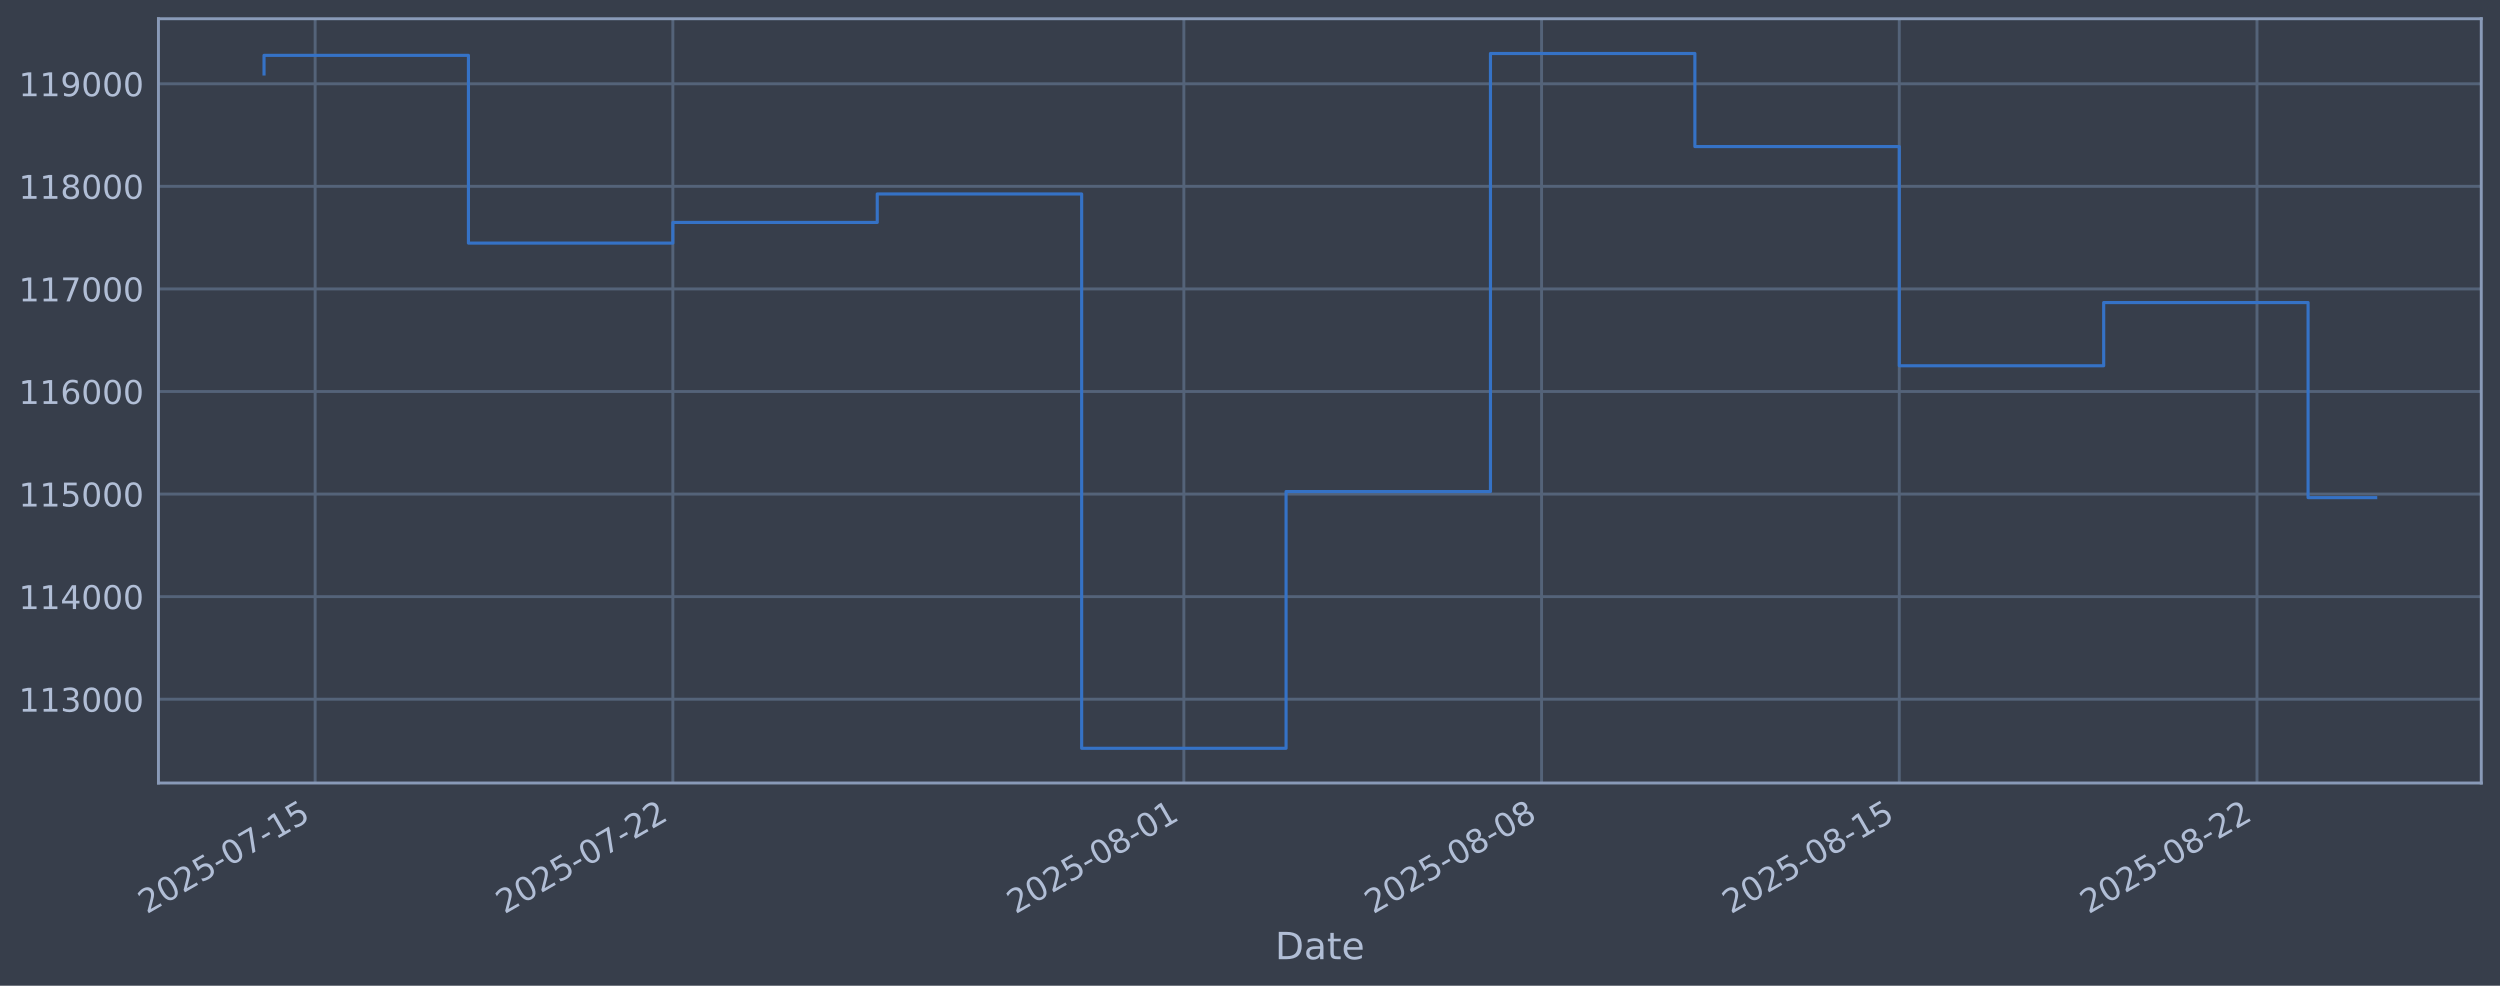
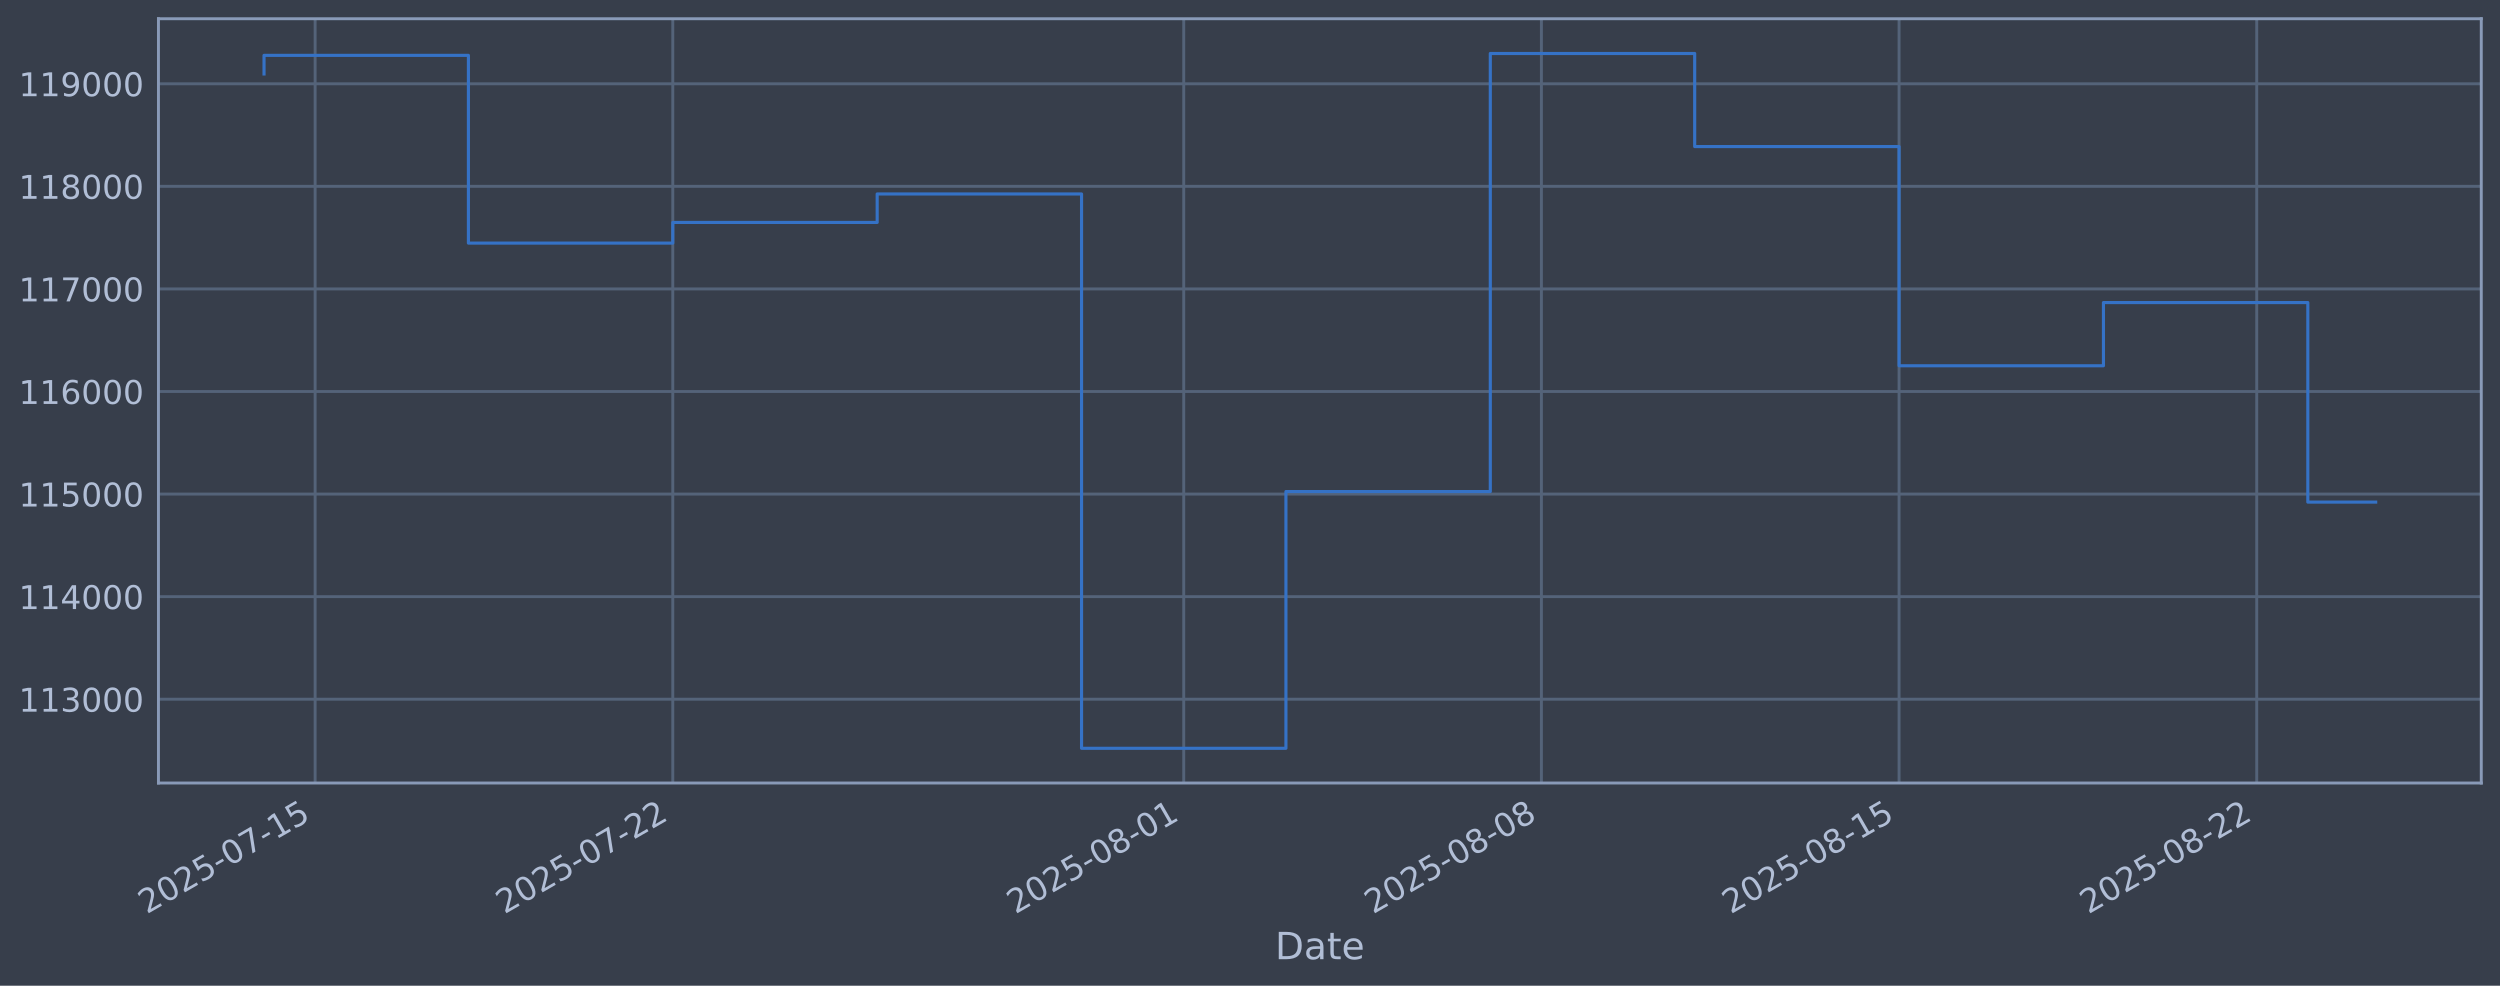
<svg xmlns="http://www.w3.org/2000/svg" xmlns:xlink="http://www.w3.org/1999/xlink" width="960.9pt" height="378.87pt" viewBox="0 0 960.9 378.87" version="1.1">
  <defs>
    <style type="text/css">*{stroke-linejoin: round; stroke-linecap: butt}</style>
  </defs>
  <g id="figure_1">
    <g id="patch_1">
      <path d="M 0 378.87  L 960.9 378.87  L 960.9 0  L 0 0  z " style="fill: #373e4b" />
    </g>
    <g id="axes_1">
      <g id="patch_2">
        <path d="M 60.901 300.96  L 953.701 300.96  L 953.701 7.2  L 60.901 7.2  z " style="fill: #373e4b" />
      </g>
      <g id="matplotlib.axis_1">
        <g id="xtick_1">
          <g id="line2d_1">
-             <path d="M 121.124 300.96  L 121.124 7.2  " clip-path="url(#pae99263280)" style="fill: none; stroke: #546379; stroke-width: 1.12; stroke-linecap: square" />
+             <path d="M 121.121 300.96  L 121.121 7.2  " clip-path="url(#p90b2587e5f)" style="fill: none; stroke: #546379; stroke-width: 1.12; stroke-linecap: square" />
          </g>
          <g id="line2d_2" />
          <g id="text_1">
-             <g style="fill: #b1bed6" transform="translate(56.39814 351.4642) rotate(-30) scale(0.126 -0.126)">
+             <g style="fill: #b1bed6" transform="translate(56.39564 351.4642) rotate(-30) scale(0.126 -0.126)">
              <defs>
                <path id="DejaVuSans-32" d="M 1228 531  L 3431 531  L 3431 0  L 469 0  L 469 531  Q 828 903 1448 1529  Q 2069 2156 2228 2338  Q 2531 2678 2651 2914  Q 2772 3150 2772 3378  Q 2772 3750 2511 3984  Q 2250 4219 1831 4219  Q 1534 4219 1204 4116  Q 875 4013 500 3803  L 500 4441  Q 881 4594 1212 4672  Q 1544 4750 1819 4750  Q 2544 4750 2975 4387  Q 3406 4025 3406 3419  Q 3406 3131 3298 2873  Q 3191 2616 2906 2266  Q 2828 2175 2409 1742  Q 1991 1309 1228 531  z " transform="scale(0.015625)" />
                <path id="DejaVuSans-30" d="M 2034 4250  Q 1547 4250 1301 3770  Q 1056 3291 1056 2328  Q 1056 1369 1301 889  Q 1547 409 2034 409  Q 2525 409 2770 889  Q 3016 1369 3016 2328  Q 3016 3291 2770 3770  Q 2525 4250 2034 4250  z M 2034 4750  Q 2819 4750 3233 4129  Q 3647 3509 3647 2328  Q 3647 1150 3233 529  Q 2819 -91 2034 -91  Q 1250 -91 836 529  Q 422 1150 422 2328  Q 422 3509 836 4129  Q 1250 4750 2034 4750  z " transform="scale(0.015625)" />
                <path id="DejaVuSans-35" d="M 691 4666  L 3169 4666  L 3169 4134  L 1269 4134  L 1269 2991  Q 1406 3038 1543 3061  Q 1681 3084 1819 3084  Q 2600 3084 3056 2656  Q 3513 2228 3513 1497  Q 3513 744 3044 326  Q 2575 -91 1722 -91  Q 1428 -91 1123 -41  Q 819 9 494 109  L 494 744  Q 775 591 1075 516  Q 1375 441 1709 441  Q 2250 441 2565 725  Q 2881 1009 2881 1497  Q 2881 1984 2565 2268  Q 2250 2553 1709 2553  Q 1456 2553 1204 2497  Q 953 2441 691 2322  L 691 4666  z " transform="scale(0.015625)" />
                <path id="DejaVuSans-2d" d="M 313 2009  L 1997 2009  L 1997 1497  L 313 1497  L 313 2009  z " transform="scale(0.015625)" />
                <path id="DejaVuSans-37" d="M 525 4666  L 3525 4666  L 3525 4397  L 1831 0  L 1172 0  L 2766 4134  L 525 4134  L 525 4666  z " transform="scale(0.015625)" />
                <path id="DejaVuSans-31" d="M 794 531  L 1825 531  L 1825 4091  L 703 3866  L 703 4441  L 1819 4666  L 2450 4666  L 2450 531  L 3481 531  L 3481 0  L 794 0  L 794 531  z " transform="scale(0.015625)" />
              </defs>
              <use xlink:href="#DejaVuSans-32" />
              <use xlink:href="#DejaVuSans-30" transform="translate(63.62305 0)" />
              <use xlink:href="#DejaVuSans-32" transform="translate(127.2461 0)" />
              <use xlink:href="#DejaVuSans-35" transform="translate(190.8691 0)" />
              <use xlink:href="#DejaVuSans-2d" transform="translate(254.4922 0)" />
              <use xlink:href="#DejaVuSans-30" transform="translate(290.5762 0)" />
              <use xlink:href="#DejaVuSans-37" transform="translate(354.1992 0)" />
              <use xlink:href="#DejaVuSans-2d" transform="translate(417.8223 0)" />
              <use xlink:href="#DejaVuSans-31" transform="translate(453.9062 0)" />
              <use xlink:href="#DejaVuSans-35" transform="translate(517.5293 0)" />
            </g>
          </g>
        </g>
        <g id="xtick_2">
          <g id="line2d_3">
-             <path d="M 258.613 300.96  L 258.613 7.2  " clip-path="url(#pae99263280)" style="fill: none; stroke: #546379; stroke-width: 1.12; stroke-linecap: square" />
+             <path d="M 258.593 300.96  L 258.593 7.2  " clip-path="url(#p90b2587e5f)" style="fill: none; stroke: #546379; stroke-width: 1.12; stroke-linecap: square" />
          </g>
          <g id="line2d_4" />
          <g id="text_2">
-             <g style="fill: #b1bed6" transform="translate(193.8874 351.4642) rotate(-30) scale(0.126 -0.126)">
+             <g style="fill: #b1bed6" transform="translate(193.8674 351.4642) rotate(-30) scale(0.126 -0.126)">
              <use xlink:href="#DejaVuSans-32" />
              <use xlink:href="#DejaVuSans-30" transform="translate(63.62305 0)" />
              <use xlink:href="#DejaVuSans-32" transform="translate(127.2461 0)" />
              <use xlink:href="#DejaVuSans-35" transform="translate(190.8691 0)" />
              <use xlink:href="#DejaVuSans-2d" transform="translate(254.4922 0)" />
              <use xlink:href="#DejaVuSans-30" transform="translate(290.5762 0)" />
              <use xlink:href="#DejaVuSans-37" transform="translate(354.1992 0)" />
              <use xlink:href="#DejaVuSans-2d" transform="translate(417.8223 0)" />
              <use xlink:href="#DejaVuSans-32" transform="translate(453.9062 0)" />
              <use xlink:href="#DejaVuSans-32" transform="translate(517.5293 0)" />
            </g>
          </g>
        </g>
        <g id="xtick_3">
          <g id="line2d_5">
-             <path d="M 455.026 300.96  L 455.026 7.2  " clip-path="url(#pae99263280)" style="fill: none; stroke: #546379; stroke-width: 1.12; stroke-linecap: square" />
+             <path d="M 454.981 300.96  L 454.981 7.2  " clip-path="url(#p90b2587e5f)" style="fill: none; stroke: #546379; stroke-width: 1.12; stroke-linecap: square" />
          </g>
          <g id="line2d_6" />
          <g id="text_3">
-             <g style="fill: #b1bed6" transform="translate(390.3007 351.4642) rotate(-30) scale(0.126 -0.126)">
+             <g style="fill: #b1bed6" transform="translate(390.2557 351.4642) rotate(-30) scale(0.126 -0.126)">
              <defs>
                <path id="DejaVuSans-38" d="M 2034 2216  Q 1584 2216 1326 1975  Q 1069 1734 1069 1313  Q 1069 891 1326 650  Q 1584 409 2034 409  Q 2484 409 2743 651  Q 3003 894 3003 1313  Q 3003 1734 2745 1975  Q 2488 2216 2034 2216  z M 1403 2484  Q 997 2584 770 2862  Q 544 3141 544 3541  Q 544 4100 942 4425  Q 1341 4750 2034 4750  Q 2731 4750 3128 4425  Q 3525 4100 3525 3541  Q 3525 3141 3298 2862  Q 3072 2584 2669 2484  Q 3125 2378 3379 2068  Q 3634 1759 3634 1313  Q 3634 634 3220 271  Q 2806 -91 2034 -91  Q 1263 -91 848 271  Q 434 634 434 1313  Q 434 1759 690 2068  Q 947 2378 1403 2484  z M 1172 3481  Q 1172 3119 1398 2916  Q 1625 2713 2034 2713  Q 2441 2713 2670 2916  Q 2900 3119 2900 3481  Q 2900 3844 2670 4047  Q 2441 4250 2034 4250  Q 1625 4250 1398 4047  Q 1172 3844 1172 3481  z " transform="scale(0.015625)" />
              </defs>
              <use xlink:href="#DejaVuSans-32" />
              <use xlink:href="#DejaVuSans-30" transform="translate(63.62305 0)" />
              <use xlink:href="#DejaVuSans-32" transform="translate(127.2461 0)" />
              <use xlink:href="#DejaVuSans-35" transform="translate(190.8691 0)" />
              <use xlink:href="#DejaVuSans-2d" transform="translate(254.4922 0)" />
              <use xlink:href="#DejaVuSans-30" transform="translate(290.5762 0)" />
              <use xlink:href="#DejaVuSans-38" transform="translate(354.1992 0)" />
              <use xlink:href="#DejaVuSans-2d" transform="translate(417.8223 0)" />
              <use xlink:href="#DejaVuSans-30" transform="translate(453.9062 0)" />
              <use xlink:href="#DejaVuSans-31" transform="translate(517.5293 0)" />
            </g>
          </g>
        </g>
        <g id="xtick_4">
          <g id="line2d_7">
-             <path d="M 592.516 300.96  L 592.516 7.2  " clip-path="url(#pae99263280)" style="fill: none; stroke: #546379; stroke-width: 1.12; stroke-linecap: square" />
+             <path d="M 592.453 300.96  L 592.453 7.2  " clip-path="url(#p90b2587e5f)" style="fill: none; stroke: #546379; stroke-width: 1.12; stroke-linecap: square" />
          </g>
          <g id="line2d_8" />
          <g id="text_4">
-             <g style="fill: #b1bed6" transform="translate(527.79 351.4642) rotate(-30) scale(0.126 -0.126)">
+             <g style="fill: #b1bed6" transform="translate(527.7275 351.4642) rotate(-30) scale(0.126 -0.126)">
              <use xlink:href="#DejaVuSans-32" />
              <use xlink:href="#DejaVuSans-30" transform="translate(63.62305 0)" />
              <use xlink:href="#DejaVuSans-32" transform="translate(127.2461 0)" />
              <use xlink:href="#DejaVuSans-35" transform="translate(190.8691 0)" />
              <use xlink:href="#DejaVuSans-2d" transform="translate(254.4922 0)" />
              <use xlink:href="#DejaVuSans-30" transform="translate(290.5762 0)" />
              <use xlink:href="#DejaVuSans-38" transform="translate(354.1992 0)" />
              <use xlink:href="#DejaVuSans-2d" transform="translate(417.8223 0)" />
              <use xlink:href="#DejaVuSans-30" transform="translate(453.9062 0)" />
              <use xlink:href="#DejaVuSans-38" transform="translate(517.5293 0)" />
            </g>
          </g>
        </g>
        <g id="xtick_5">
          <g id="line2d_9">
-             <path d="M 730.005 300.96  L 730.005 7.2  " clip-path="url(#pae99263280)" style="fill: none; stroke: #546379; stroke-width: 1.12; stroke-linecap: square" />
+             <path d="M 729.925 300.96  L 729.925 7.2  " clip-path="url(#p90b2587e5f)" style="fill: none; stroke: #546379; stroke-width: 1.12; stroke-linecap: square" />
          </g>
          <g id="line2d_10" />
          <g id="text_5">
-             <g style="fill: #b1bed6" transform="translate(665.2793 351.4642) rotate(-30) scale(0.126 -0.126)">
+             <g style="fill: #b1bed6" transform="translate(665.1993 351.4642) rotate(-30) scale(0.126 -0.126)">
              <use xlink:href="#DejaVuSans-32" />
              <use xlink:href="#DejaVuSans-30" transform="translate(63.62305 0)" />
              <use xlink:href="#DejaVuSans-32" transform="translate(127.2461 0)" />
              <use xlink:href="#DejaVuSans-35" transform="translate(190.8691 0)" />
              <use xlink:href="#DejaVuSans-2d" transform="translate(254.4922 0)" />
              <use xlink:href="#DejaVuSans-30" transform="translate(290.5762 0)" />
              <use xlink:href="#DejaVuSans-38" transform="translate(354.1992 0)" />
              <use xlink:href="#DejaVuSans-2d" transform="translate(417.8223 0)" />
              <use xlink:href="#DejaVuSans-31" transform="translate(453.9062 0)" />
              <use xlink:href="#DejaVuSans-35" transform="translate(517.5293 0)" />
            </g>
          </g>
        </g>
        <g id="xtick_6">
          <g id="line2d_11">
-             <path d="M 867.494 300.96  L 867.494 7.2  " clip-path="url(#pae99263280)" style="fill: none; stroke: #546379; stroke-width: 1.12; stroke-linecap: square" />
+             <path d="M 867.397 300.96  L 867.397 7.2  " clip-path="url(#p90b2587e5f)" style="fill: none; stroke: #546379; stroke-width: 1.12; stroke-linecap: square" />
          </g>
          <g id="line2d_12" />
          <g id="text_6">
-             <g style="fill: #b1bed6" transform="translate(802.7686 351.4642) rotate(-30) scale(0.126 -0.126)">
+             <g style="fill: #b1bed6" transform="translate(802.671 351.4642) rotate(-30) scale(0.126 -0.126)">
              <use xlink:href="#DejaVuSans-32" />
              <use xlink:href="#DejaVuSans-30" transform="translate(63.62305 0)" />
              <use xlink:href="#DejaVuSans-32" transform="translate(127.2461 0)" />
              <use xlink:href="#DejaVuSans-35" transform="translate(190.8691 0)" />
              <use xlink:href="#DejaVuSans-2d" transform="translate(254.4922 0)" />
              <use xlink:href="#DejaVuSans-30" transform="translate(290.5762 0)" />
              <use xlink:href="#DejaVuSans-38" transform="translate(354.1992 0)" />
              <use xlink:href="#DejaVuSans-2d" transform="translate(417.8223 0)" />
              <use xlink:href="#DejaVuSans-32" transform="translate(453.9062 0)" />
              <use xlink:href="#DejaVuSans-32" transform="translate(517.5293 0)" />
            </g>
          </g>
        </g>
        <g id="text_7">
          <g style="fill: #b1bed6" transform="translate(490.0914 368.6753) scale(0.144 -0.144)">
            <defs>
              <path id="DejaVuSans-44" d="M 1259 4147  L 1259 519  L 2022 519  Q 2988 519 3436 956  Q 3884 1394 3884 2338  Q 3884 3275 3436 3711  Q 2988 4147 2022 4147  L 1259 4147  z M 628 4666  L 1925 4666  Q 3281 4666 3915 4102  Q 4550 3538 4550 2338  Q 4550 1131 3912 565  Q 3275 0 1925 0  L 628 0  L 628 4666  z " transform="scale(0.015625)" />
              <path id="DejaVuSans-61" d="M 2194 1759  Q 1497 1759 1228 1600  Q 959 1441 959 1056  Q 959 750 1161 570  Q 1363 391 1709 391  Q 2188 391 2477 730  Q 2766 1069 2766 1631  L 2766 1759  L 2194 1759  z M 3341 1997  L 3341 0  L 2766 0  L 2766 531  Q 2569 213 2275 61  Q 1981 -91 1556 -91  Q 1019 -91 701 211  Q 384 513 384 1019  Q 384 1609 779 1909  Q 1175 2209 1959 2209  L 2766 2209  L 2766 2266  Q 2766 2663 2505 2880  Q 2244 3097 1772 3097  Q 1472 3097 1187 3025  Q 903 2953 641 2809  L 641 3341  Q 956 3463 1253 3523  Q 1550 3584 1831 3584  Q 2591 3584 2966 3190  Q 3341 2797 3341 1997  z " transform="scale(0.015625)" />
              <path id="DejaVuSans-74" d="M 1172 4494  L 1172 3500  L 2356 3500  L 2356 3053  L 1172 3053  L 1172 1153  Q 1172 725 1289 603  Q 1406 481 1766 481  L 2356 481  L 2356 0  L 1766 0  Q 1100 0 847 248  Q 594 497 594 1153  L 594 3053  L 172 3053  L 172 3500  L 594 3500  L 594 4494  L 1172 4494  z " transform="scale(0.015625)" />
              <path id="DejaVuSans-65" d="M 3597 1894  L 3597 1613  L 953 1613  Q 991 1019 1311 708  Q 1631 397 2203 397  Q 2534 397 2845 478  Q 3156 559 3463 722  L 3463 178  Q 3153 47 2828 -22  Q 2503 -91 2169 -91  Q 1331 -91 842 396  Q 353 884 353 1716  Q 353 2575 817 3079  Q 1281 3584 2069 3584  Q 2775 3584 3186 3129  Q 3597 2675 3597 1894  z M 3022 2063  Q 3016 2534 2758 2815  Q 2500 3097 2075 3097  Q 1594 3097 1305 2825  Q 1016 2553 972 2059  L 3022 2063  z " transform="scale(0.015625)" />
            </defs>
            <use xlink:href="#DejaVuSans-44" />
            <use xlink:href="#DejaVuSans-61" transform="translate(77.00195 0)" />
            <use xlink:href="#DejaVuSans-74" transform="translate(138.2812 0)" />
            <use xlink:href="#DejaVuSans-65" transform="translate(177.4902 0)" />
          </g>
        </g>
      </g>
      <g id="matplotlib.axis_2">
        <g id="ytick_1">
          <g id="line2d_13">
-             <path d="M 60.901 268.75  L 953.701 268.75  " clip-path="url(#pae99263280)" style="fill: none; stroke: #546379; stroke-width: 1.12; stroke-linecap: square" />
+             <path d="M 60.901 268.75  L 953.701 268.75  " clip-path="url(#p90b2587e5f)" style="fill: none; stroke: #546379; stroke-width: 1.12; stroke-linecap: square" />
          </g>
          <g id="line2d_14" />
          <g id="text_8">
            <g style="fill: #b1bed6" transform="translate(7.2 273.5373) scale(0.126 -0.126)">
              <defs>
                <path id="DejaVuSans-33" d="M 2597 2516  Q 3050 2419 3304 2112  Q 3559 1806 3559 1356  Q 3559 666 3084 287  Q 2609 -91 1734 -91  Q 1441 -91 1130 -33  Q 819 25 488 141  L 488 750  Q 750 597 1062 519  Q 1375 441 1716 441  Q 2309 441 2620 675  Q 2931 909 2931 1356  Q 2931 1769 2642 2001  Q 2353 2234 1838 2234  L 1294 2234  L 1294 2753  L 1863 2753  Q 2328 2753 2575 2939  Q 2822 3125 2822 3475  Q 2822 3834 2567 4026  Q 2313 4219 1838 4219  Q 1578 4219 1281 4162  Q 984 4106 628 3988  L 628 4550  Q 988 4650 1302 4700  Q 1616 4750 1894 4750  Q 2613 4750 3031 4423  Q 3450 4097 3450 3541  Q 3450 3153 3228 2886  Q 3006 2619 2597 2516  z " transform="scale(0.015625)" />
              </defs>
              <use xlink:href="#DejaVuSans-31" />
              <use xlink:href="#DejaVuSans-31" transform="translate(63.62305 0)" />
              <use xlink:href="#DejaVuSans-33" transform="translate(127.2461 0)" />
              <use xlink:href="#DejaVuSans-30" transform="translate(190.8691 0)" />
              <use xlink:href="#DejaVuSans-30" transform="translate(254.4922 0)" />
              <use xlink:href="#DejaVuSans-30" transform="translate(318.1152 0)" />
            </g>
          </g>
        </g>
        <g id="ytick_2">
          <g id="line2d_15">
-             <path d="M 60.901 229.325  L 953.701 229.325  " clip-path="url(#pae99263280)" style="fill: none; stroke: #546379; stroke-width: 1.12; stroke-linecap: square" />
+             <path d="M 60.901 229.325  L 953.701 229.325  " clip-path="url(#p90b2587e5f)" style="fill: none; stroke: #546379; stroke-width: 1.12; stroke-linecap: square" />
          </g>
          <g id="line2d_16" />
          <g id="text_9">
            <g style="fill: #b1bed6" transform="translate(7.2 234.1122) scale(0.126 -0.126)">
              <defs>
                <path id="DejaVuSans-34" d="M 2419 4116  L 825 1625  L 2419 1625  L 2419 4116  z M 2253 4666  L 3047 4666  L 3047 1625  L 3713 1625  L 3713 1100  L 3047 1100  L 3047 0  L 2419 0  L 2419 1100  L 313 1100  L 313 1709  L 2253 4666  z " transform="scale(0.015625)" />
              </defs>
              <use xlink:href="#DejaVuSans-31" />
              <use xlink:href="#DejaVuSans-31" transform="translate(63.62305 0)" />
              <use xlink:href="#DejaVuSans-34" transform="translate(127.2461 0)" />
              <use xlink:href="#DejaVuSans-30" transform="translate(190.8691 0)" />
              <use xlink:href="#DejaVuSans-30" transform="translate(254.4922 0)" />
              <use xlink:href="#DejaVuSans-30" transform="translate(318.1152 0)" />
            </g>
          </g>
        </g>
        <g id="ytick_3">
          <g id="line2d_17">
-             <path d="M 60.901 189.9  L 953.701 189.9  " clip-path="url(#pae99263280)" style="fill: none; stroke: #546379; stroke-width: 1.12; stroke-linecap: square" />
+             <path d="M 60.901 189.9  L 953.701 189.9  " clip-path="url(#p90b2587e5f)" style="fill: none; stroke: #546379; stroke-width: 1.12; stroke-linecap: square" />
          </g>
          <g id="line2d_18" />
          <g id="text_10">
            <g style="fill: #b1bed6" transform="translate(7.2 194.6871) scale(0.126 -0.126)">
              <use xlink:href="#DejaVuSans-31" />
              <use xlink:href="#DejaVuSans-31" transform="translate(63.62305 0)" />
              <use xlink:href="#DejaVuSans-35" transform="translate(127.2461 0)" />
              <use xlink:href="#DejaVuSans-30" transform="translate(190.8691 0)" />
              <use xlink:href="#DejaVuSans-30" transform="translate(254.4922 0)" />
              <use xlink:href="#DejaVuSans-30" transform="translate(318.1152 0)" />
            </g>
          </g>
        </g>
        <g id="ytick_4">
          <g id="line2d_19">
-             <path d="M 60.901 150.475  L 953.701 150.475  " clip-path="url(#pae99263280)" style="fill: none; stroke: #546379; stroke-width: 1.12; stroke-linecap: square" />
+             <path d="M 60.901 150.475  L 953.701 150.475  " clip-path="url(#p90b2587e5f)" style="fill: none; stroke: #546379; stroke-width: 1.12; stroke-linecap: square" />
          </g>
          <g id="line2d_20" />
          <g id="text_11">
            <g style="fill: #b1bed6" transform="translate(7.2 155.262) scale(0.126 -0.126)">
              <defs>
                <path id="DejaVuSans-36" d="M 2113 2584  Q 1688 2584 1439 2293  Q 1191 2003 1191 1497  Q 1191 994 1439 701  Q 1688 409 2113 409  Q 2538 409 2786 701  Q 3034 994 3034 1497  Q 3034 2003 2786 2293  Q 2538 2584 2113 2584  z M 3366 4563  L 3366 3988  Q 3128 4100 2886 4159  Q 2644 4219 2406 4219  Q 1781 4219 1451 3797  Q 1122 3375 1075 2522  Q 1259 2794 1537 2939  Q 1816 3084 2150 3084  Q 2853 3084 3261 2657  Q 3669 2231 3669 1497  Q 3669 778 3244 343  Q 2819 -91 2113 -91  Q 1303 -91 875 529  Q 447 1150 447 2328  Q 447 3434 972 4092  Q 1497 4750 2381 4750  Q 2619 4750 2861 4703  Q 3103 4656 3366 4563  z " transform="scale(0.015625)" />
              </defs>
              <use xlink:href="#DejaVuSans-31" />
              <use xlink:href="#DejaVuSans-31" transform="translate(63.62305 0)" />
              <use xlink:href="#DejaVuSans-36" transform="translate(127.2461 0)" />
              <use xlink:href="#DejaVuSans-30" transform="translate(190.8691 0)" />
              <use xlink:href="#DejaVuSans-30" transform="translate(254.4922 0)" />
              <use xlink:href="#DejaVuSans-30" transform="translate(318.1152 0)" />
            </g>
          </g>
        </g>
        <g id="ytick_5">
          <g id="line2d_21">
-             <path d="M 60.901 111.05  L 953.701 111.05  " clip-path="url(#pae99263280)" style="fill: none; stroke: #546379; stroke-width: 1.12; stroke-linecap: square" />
+             <path d="M 60.901 111.05  L 953.701 111.05  " clip-path="url(#p90b2587e5f)" style="fill: none; stroke: #546379; stroke-width: 1.12; stroke-linecap: square" />
          </g>
          <g id="line2d_22" />
          <g id="text_12">
            <g style="fill: #b1bed6" transform="translate(7.2 115.8369) scale(0.126 -0.126)">
              <use xlink:href="#DejaVuSans-31" />
              <use xlink:href="#DejaVuSans-31" transform="translate(63.62305 0)" />
              <use xlink:href="#DejaVuSans-37" transform="translate(127.2461 0)" />
              <use xlink:href="#DejaVuSans-30" transform="translate(190.8691 0)" />
              <use xlink:href="#DejaVuSans-30" transform="translate(254.4922 0)" />
              <use xlink:href="#DejaVuSans-30" transform="translate(318.1152 0)" />
            </g>
          </g>
        </g>
        <g id="ytick_6">
          <g id="line2d_23">
-             <path d="M 60.901 71.625  L 953.701 71.625  " clip-path="url(#pae99263280)" style="fill: none; stroke: #546379; stroke-width: 1.12; stroke-linecap: square" />
+             <path d="M 60.901 71.625  L 953.701 71.625  " clip-path="url(#p90b2587e5f)" style="fill: none; stroke: #546379; stroke-width: 1.12; stroke-linecap: square" />
          </g>
          <g id="line2d_24" />
          <g id="text_13">
            <g style="fill: #b1bed6" transform="translate(7.2 76.4118) scale(0.126 -0.126)">
              <use xlink:href="#DejaVuSans-31" />
              <use xlink:href="#DejaVuSans-31" transform="translate(63.62305 0)" />
              <use xlink:href="#DejaVuSans-38" transform="translate(127.2461 0)" />
              <use xlink:href="#DejaVuSans-30" transform="translate(190.8691 0)" />
              <use xlink:href="#DejaVuSans-30" transform="translate(254.4922 0)" />
              <use xlink:href="#DejaVuSans-30" transform="translate(318.1152 0)" />
            </g>
          </g>
        </g>
        <g id="ytick_7">
          <g id="line2d_25">
-             <path d="M 60.901 32.2  L 953.701 32.2  " clip-path="url(#pae99263280)" style="fill: none; stroke: #546379; stroke-width: 1.12; stroke-linecap: square" />
+             <path d="M 60.901 32.2  L 953.701 32.2  " clip-path="url(#p90b2587e5f)" style="fill: none; stroke: #546379; stroke-width: 1.12; stroke-linecap: square" />
          </g>
          <g id="line2d_26" />
          <g id="text_14">
            <g style="fill: #b1bed6" transform="translate(7.2 36.9867) scale(0.126 -0.126)">
              <defs>
                <path id="DejaVuSans-39" d="M 703 97  L 703 672  Q 941 559 1184 500  Q 1428 441 1663 441  Q 2288 441 2617 861  Q 2947 1281 2994 2138  Q 2813 1869 2534 1725  Q 2256 1581 1919 1581  Q 1219 1581 811 2004  Q 403 2428 403 3163  Q 403 3881 828 4315  Q 1253 4750 1959 4750  Q 2769 4750 3195 4129  Q 3622 3509 3622 2328  Q 3622 1225 3098 567  Q 2575 -91 1691 -91  Q 1453 -91 1209 -44  Q 966 3 703 97  z M 1959 2075  Q 2384 2075 2632 2365  Q 2881 2656 2881 3163  Q 2881 3666 2632 3958  Q 2384 4250 1959 4250  Q 1534 4250 1286 3958  Q 1038 3666 1038 3163  Q 1038 2656 1286 2365  Q 1534 2075 1959 2075  z " transform="scale(0.015625)" />
              </defs>
              <use xlink:href="#DejaVuSans-31" />
              <use xlink:href="#DejaVuSans-31" transform="translate(63.62305 0)" />
              <use xlink:href="#DejaVuSans-39" transform="translate(127.2461 0)" />
              <use xlink:href="#DejaVuSans-30" transform="translate(190.8691 0)" />
              <use xlink:href="#DejaVuSans-30" transform="translate(254.4922 0)" />
              <use xlink:href="#DejaVuSans-30" transform="translate(318.1152 0)" />
            </g>
          </g>
        </g>
      </g>
      <g id="line2d_27">
-         <path d="M 101.482 28.439  L 101.482 21.285  L 180.048 21.285  L 180.048 93.435  L 258.613 93.435  L 258.613 85.489  L 337.178 85.489  L 337.178 74.56  L 415.744 74.56  L 415.744 287.607  L 494.309 287.607  L 494.309 188.936  L 572.874 188.936  L 572.874 20.553  L 651.44 20.553  L 651.44 56.332  L 730.005 56.332  L 730.005 140.575  L 808.57 140.575  L 808.57 116.295  L 887.135 116.295  L 887.135 191.263  L 913.119 191.263  " clip-path="url(#pae99263280)" style="fill: none; stroke: #3572c6; stroke-width: 1.2; stroke-linecap: square" />
+         <path d="M 101.482 28.439  L 101.482 21.285  L 180.038 21.285  L 180.038 93.435  L 258.593 93.435  L 258.593 85.489  L 337.148 85.489  L 337.148 74.56  L 415.704 74.56  L 415.704 287.607  L 494.259 287.607  L 494.259 188.936  L 572.814 188.936  L 572.814 20.553  L 651.369 20.553  L 651.369 56.332  L 729.925 56.332  L 729.925 140.575  L 808.48 140.575  L 808.48 116.295  L 887.035 116.295  L 887.035 192.985  L 913.119 192.985  " clip-path="url(#p90b2587e5f)" style="fill: none; stroke: #3572c6; stroke-width: 1.2; stroke-linecap: square" />
      </g>
      <g id="patch_3">
        <path d="M 60.901 300.96  L 60.901 7.2  " style="fill: none; stroke: #899ab8; stroke-width: 1.12; stroke-linejoin: miter; stroke-linecap: square" />
      </g>
      <g id="patch_4">
        <path d="M 953.701 300.96  L 953.701 7.2  " style="fill: none; stroke: #899ab8; stroke-width: 1.12; stroke-linejoin: miter; stroke-linecap: square" />
      </g>
      <g id="patch_5">
        <path d="M 60.901 300.96  L 953.701 300.96  " style="fill: none; stroke: #899ab8; stroke-width: 1.12; stroke-linejoin: miter; stroke-linecap: square" />
      </g>
      <g id="patch_6">
        <path d="M 60.901 7.2  L 953.701 7.2  " style="fill: none; stroke: #899ab8; stroke-width: 1.12; stroke-linejoin: miter; stroke-linecap: square" />
      </g>
    </g>
  </g>
  <defs>
-     <clipPath id="pae99263280">
+     <clipPath id="p90b2587e5f">
      <rect x="60.901" y="7.2" width="892.8" height="293.76" />
    </clipPath>
  </defs>
</svg>
